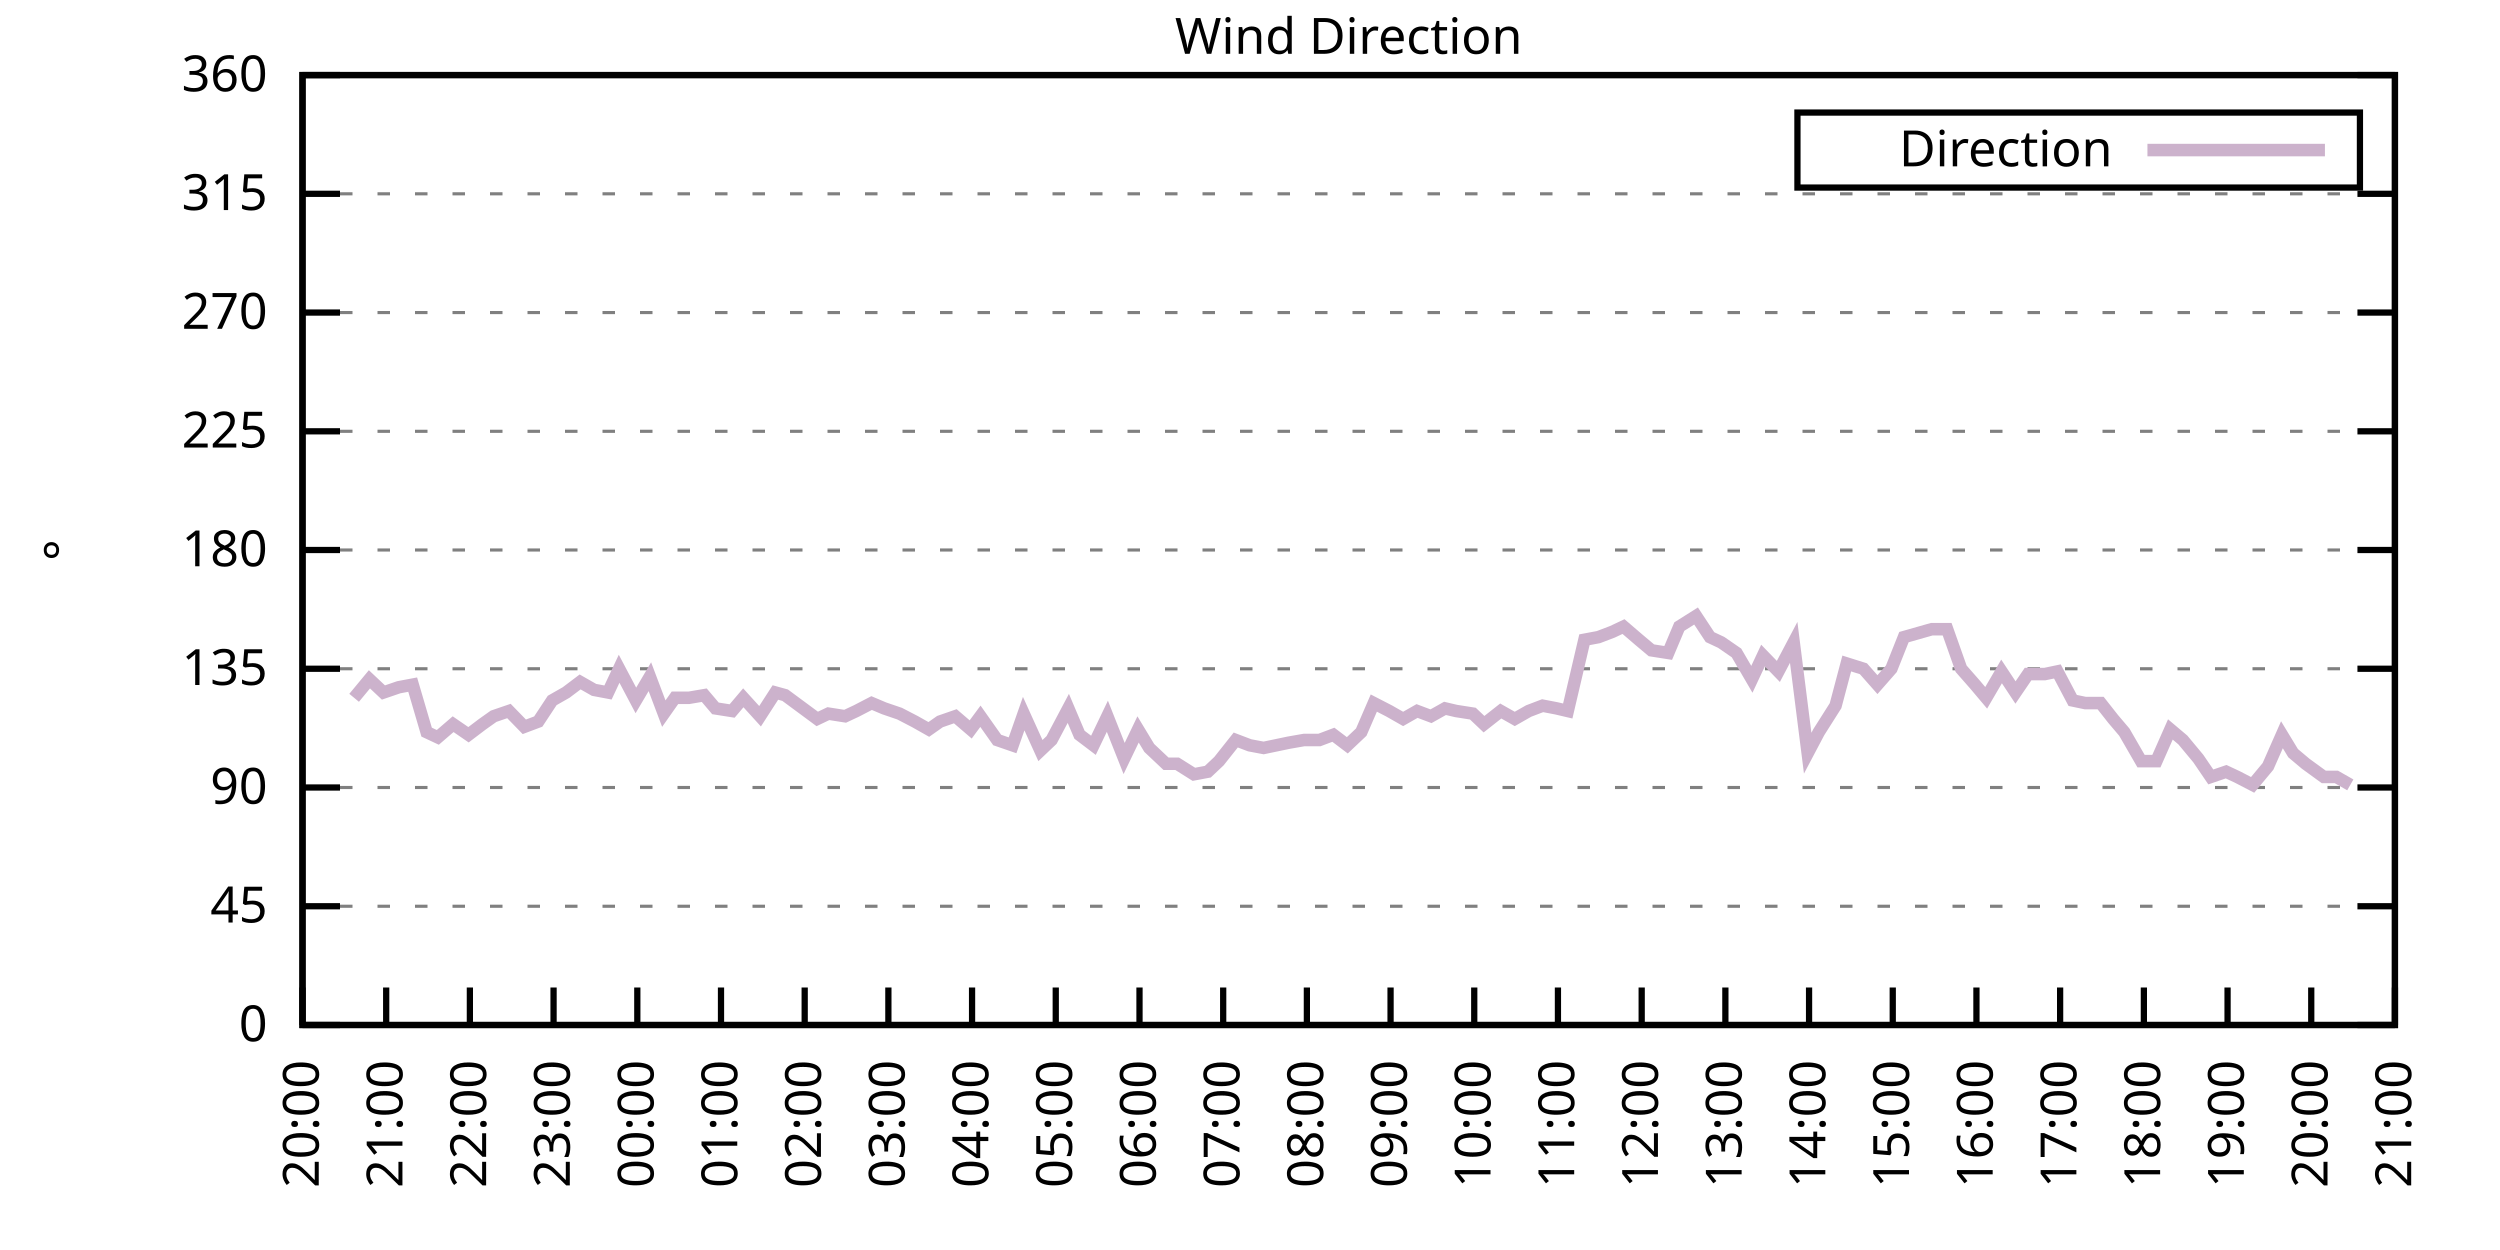
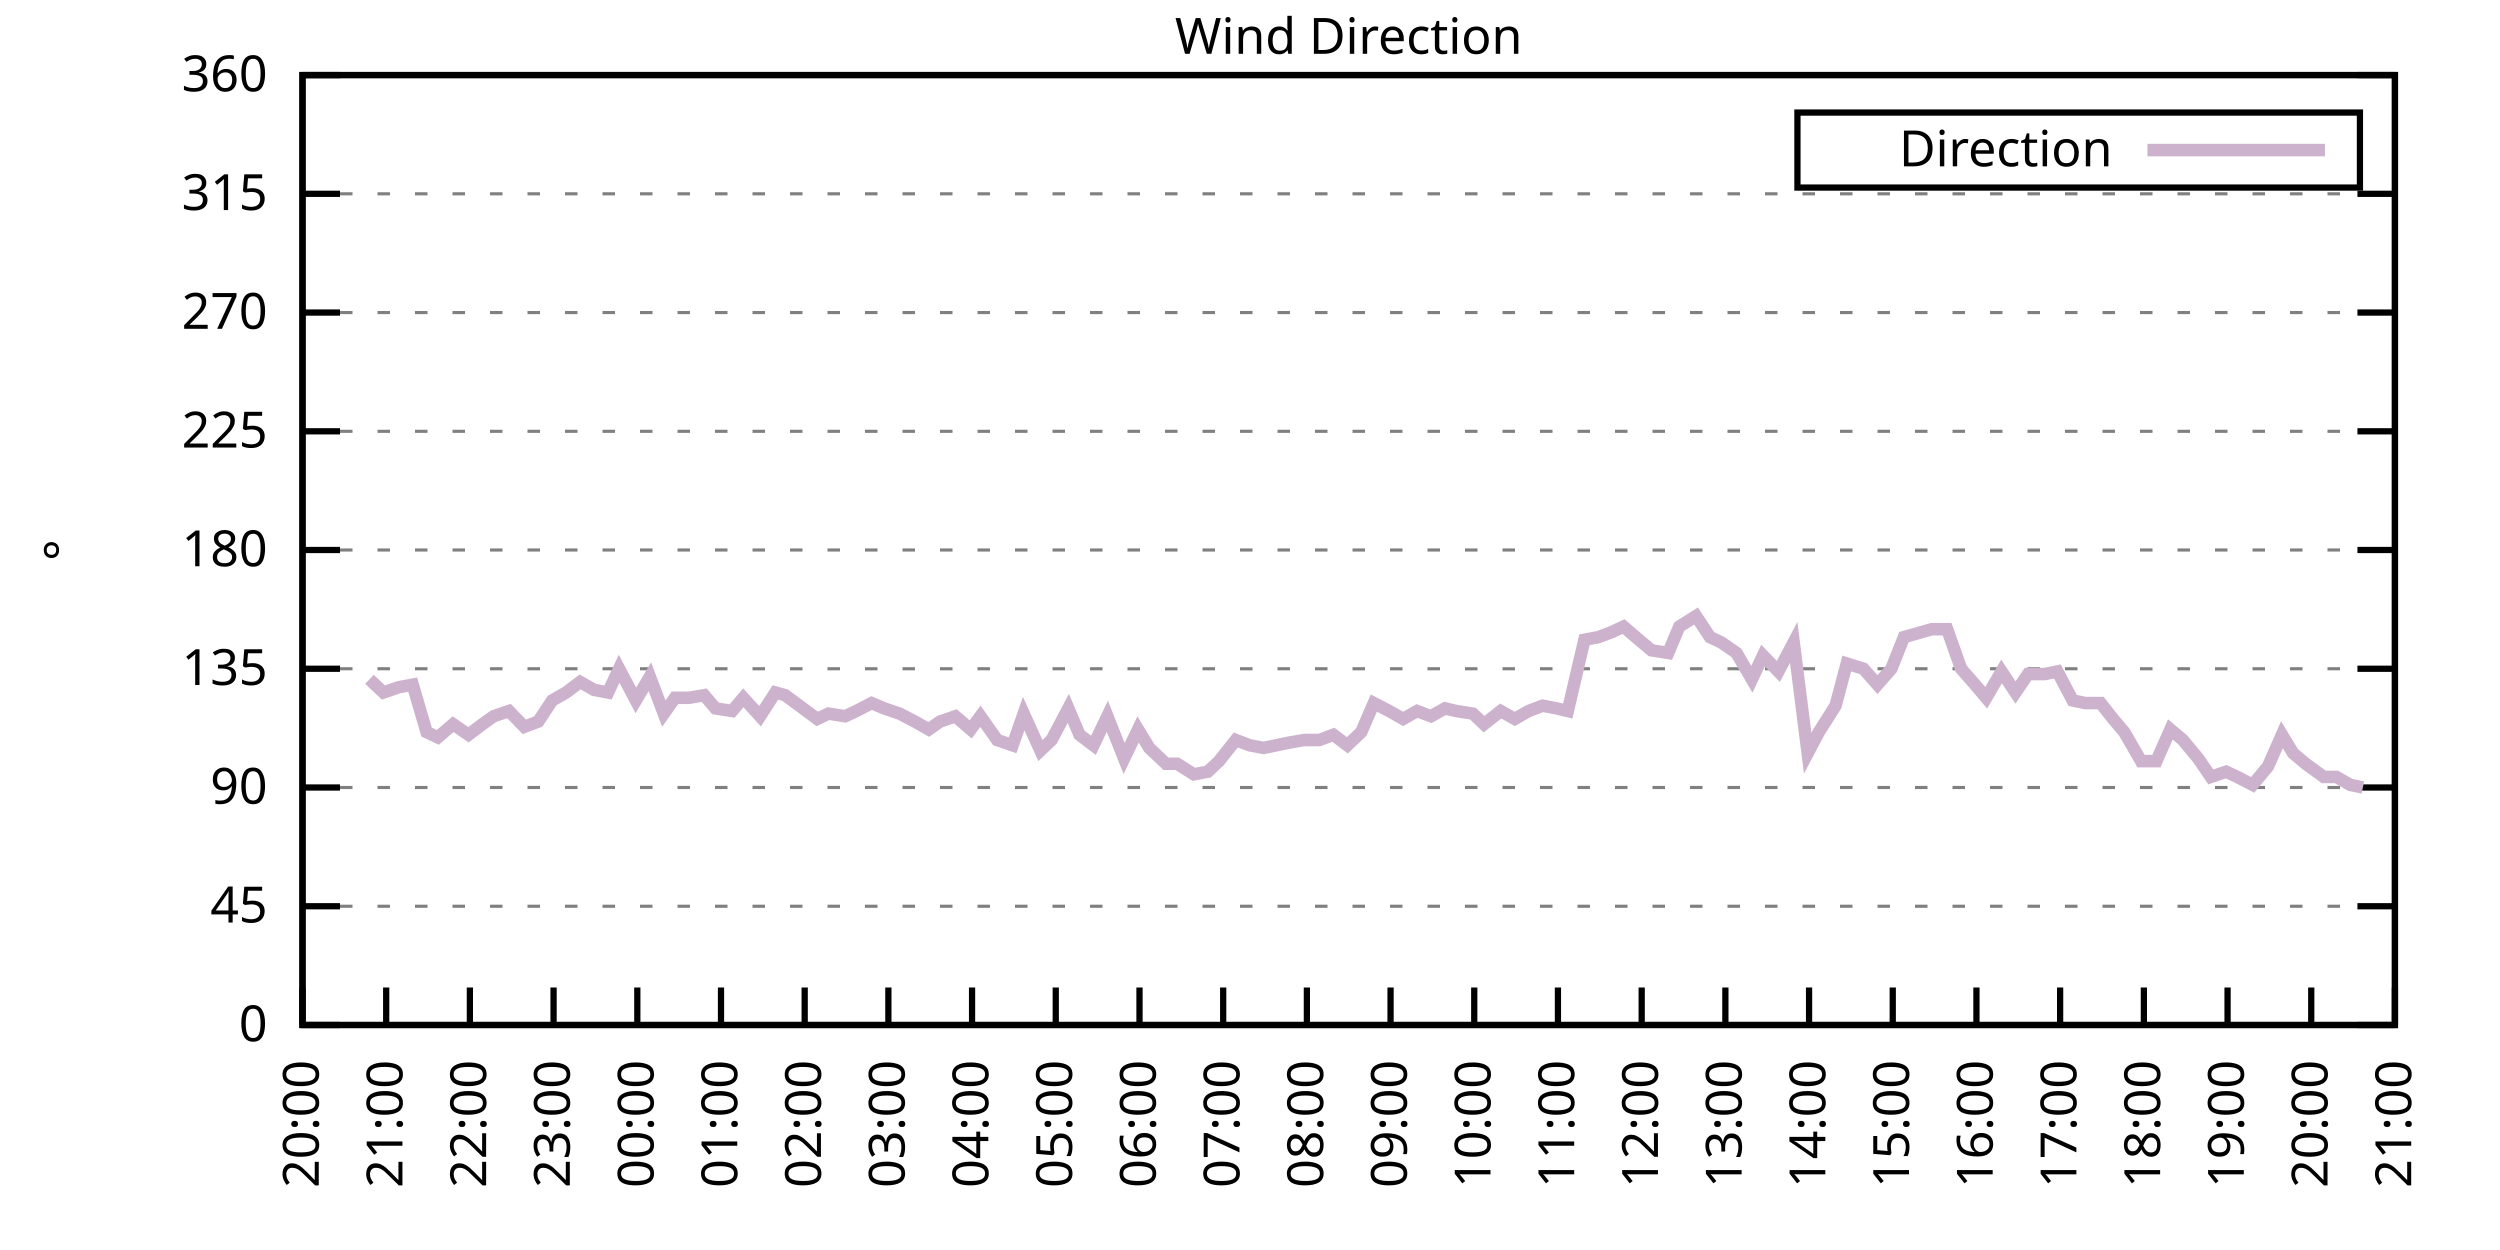
<svg xmlns="http://www.w3.org/2000/svg" xmlns:xlink="http://www.w3.org/1999/xlink" width="400" height="200" viewBox="0 0 400 200">
  <g id="gnuplot_canvas">
    <rect x="0" y="0" width="400" height="200" fill="none" />
    <defs>
      <circle id="gpDot" r="0.5" stroke-width="0.5" stroke="currentColor" />
      <path id="gpPt0" stroke-width="0.333" stroke="currentColor" d="M-1,0 h2 M0,-1 v2" />
      <path id="gpPt1" stroke-width="0.333" stroke="currentColor" d="M-1,-1 L1,1 M1,-1 L-1,1" />
      <path id="gpPt2" stroke-width="0.333" stroke="currentColor" d="M-1,0 L1,0 M0,-1 L0,1 M-1,-1 L1,1 M-1,1 L1,-1" />
      <rect id="gpPt3" stroke-width="0.333" stroke="currentColor" x="-1" y="-1" width="2" height="2" />
      <rect id="gpPt4" stroke-width="0.333" stroke="currentColor" fill="currentColor" x="-1" y="-1" width="2" height="2" />
      <circle id="gpPt5" stroke-width="0.333" stroke="currentColor" cx="0" cy="0" r="1" />
      <use xlink:href="#gpPt5" id="gpPt6" fill="currentColor" stroke="none" />
      <path id="gpPt7" stroke-width="0.333" stroke="currentColor" d="M0,-1.33 L-1.33,0.67 L1.33,0.67 z" />
      <use xlink:href="#gpPt7" id="gpPt8" fill="currentColor" stroke="none" />
      <use xlink:href="#gpPt7" id="gpPt9" stroke="currentColor" transform="rotate(180)" />
      <use xlink:href="#gpPt9" id="gpPt10" fill="currentColor" stroke="none" />
      <use xlink:href="#gpPt3" id="gpPt11" stroke="currentColor" transform="rotate(45)" />
      <use xlink:href="#gpPt11" id="gpPt12" fill="currentColor" stroke="none" />
      <path id="gpPt13" stroke-width="0.333" stroke="currentColor" d="M0,1.330 L1.265,0.411 L0.782,-1.067 L-0.782,-1.076 L-1.265,0.411 z" />
      <use xlink:href="#gpPt13" id="gpPt14" fill="currentColor" stroke="none" />
      <filter id="textbox" filterUnits="objectBoundingBox" x="0" y="0" height="1" width="1">
        <feFlood flood-color="white" flood-opacity="1" result="bgnd" />
        <feComposite in="SourceGraphic" in2="bgnd" operator="atop" />
      </filter>
      <filter id="greybox" filterUnits="objectBoundingBox" x="0" y="0" height="1" width="1">
        <feFlood flood-color="lightgrey" flood-opacity="1" result="grey" />
        <feComposite in="SourceGraphic" in2="grey" operator="atop" />
      </filter>
    </defs>
    <g fill="none" color="white" stroke="currentColor" stroke-width="1.00" stroke-linecap="butt" stroke-linejoin="miter">
</g>
    <g fill="none" color="black" stroke="currentColor" stroke-width="1.00" stroke-linecap="butt" stroke-linejoin="miter">
      <g stroke="none" shape-rendering="crispEdges">
        <polygon fill="rgb(255, 255, 255)" points="48.40,164.00 383.18,164.00 383.18,12.02 48.40,12.02 " />
      </g>
    </g>
    <g fill="none" color="black" stroke="currentColor" stroke-width="1.00" stroke-linecap="butt" stroke-linejoin="miter">
</g>
    <g fill="none" color="black" stroke="black" stroke-width="0.50" stroke-linecap="butt" stroke-linejoin="miter">
</g>
    <g fill="none" color="gray" stroke="currentColor" stroke-width="0.50" stroke-linecap="butt" stroke-linejoin="miter">
      <path stroke="gray" stroke-dasharray="2,4" class="gridline" d="M48.40,164.00 L383.19,164.00  " />
    </g>
    <g fill="none" color="gray" stroke="gray" stroke-width="1.00" stroke-linecap="butt" stroke-linejoin="miter">
</g>
    <g fill="none" color="black" stroke="currentColor" stroke-width="1.00" stroke-linecap="butt" stroke-linejoin="miter">
      <path stroke="black" d="M48.40,164.00 L54.40,164.00 M383.19,164.00 L377.19,164.00  " />
      <g transform="translate(42.80,166.60)" stroke="none" fill="black" font-family="Sans" font-size="8.00" text-anchor="end">
        <text>
          <tspan font-family="Sans"> 0</tspan>
        </text>
      </g>
    </g>
    <g fill="none" color="black" stroke="currentColor" stroke-width="1.00" stroke-linecap="butt" stroke-linejoin="miter">
</g>
    <g fill="none" color="black" stroke="black" stroke-width="0.50" stroke-linecap="butt" stroke-linejoin="miter">
</g>
    <g fill="none" color="gray" stroke="currentColor" stroke-width="0.50" stroke-linecap="butt" stroke-linejoin="miter">
      <path stroke="gray" stroke-dasharray="2,4" class="gridline" d="M48.40,145.00 L383.19,145.00  " />
    </g>
    <g fill="none" color="gray" stroke="gray" stroke-width="1.00" stroke-linecap="butt" stroke-linejoin="miter">
</g>
    <g fill="none" color="black" stroke="currentColor" stroke-width="1.00" stroke-linecap="butt" stroke-linejoin="miter">
      <path stroke="black" d="M48.40,145.00 L54.40,145.00 M383.19,145.00 L377.19,145.00  " />
      <g transform="translate(42.80,147.60)" stroke="none" fill="black" font-family="Sans" font-size="8.00" text-anchor="end">
        <text>
          <tspan font-family="Sans"> 45</tspan>
        </text>
      </g>
    </g>
    <g fill="none" color="black" stroke="currentColor" stroke-width="1.00" stroke-linecap="butt" stroke-linejoin="miter">
</g>
    <g fill="none" color="black" stroke="black" stroke-width="0.50" stroke-linecap="butt" stroke-linejoin="miter">
</g>
    <g fill="none" color="gray" stroke="currentColor" stroke-width="0.50" stroke-linecap="butt" stroke-linejoin="miter">
      <path stroke="gray" stroke-dasharray="2,4" class="gridline" d="M48.40,126.00 L383.19,126.00  " />
    </g>
    <g fill="none" color="gray" stroke="gray" stroke-width="1.00" stroke-linecap="butt" stroke-linejoin="miter">
</g>
    <g fill="none" color="black" stroke="currentColor" stroke-width="1.00" stroke-linecap="butt" stroke-linejoin="miter">
      <path stroke="black" d="M48.40,126.00 L54.40,126.00 M383.19,126.00 L377.19,126.00  " />
      <g transform="translate(42.80,128.60)" stroke="none" fill="black" font-family="Sans" font-size="8.00" text-anchor="end">
        <text>
          <tspan font-family="Sans"> 90</tspan>
        </text>
      </g>
    </g>
    <g fill="none" color="black" stroke="currentColor" stroke-width="1.00" stroke-linecap="butt" stroke-linejoin="miter">
</g>
    <g fill="none" color="black" stroke="black" stroke-width="0.50" stroke-linecap="butt" stroke-linejoin="miter">
</g>
    <g fill="none" color="gray" stroke="currentColor" stroke-width="0.50" stroke-linecap="butt" stroke-linejoin="miter">
      <path stroke="gray" stroke-dasharray="2,4" class="gridline" d="M48.40,107.00 L383.19,107.00  " />
    </g>
    <g fill="none" color="gray" stroke="gray" stroke-width="1.00" stroke-linecap="butt" stroke-linejoin="miter">
</g>
    <g fill="none" color="black" stroke="currentColor" stroke-width="1.00" stroke-linecap="butt" stroke-linejoin="miter">
      <path stroke="black" d="M48.40,107.00 L54.40,107.00 M383.19,107.00 L377.19,107.00  " />
      <g transform="translate(42.80,109.60)" stroke="none" fill="black" font-family="Sans" font-size="8.00" text-anchor="end">
        <text>
          <tspan font-family="Sans"> 135</tspan>
        </text>
      </g>
    </g>
    <g fill="none" color="black" stroke="currentColor" stroke-width="1.00" stroke-linecap="butt" stroke-linejoin="miter">
</g>
    <g fill="none" color="black" stroke="black" stroke-width="0.50" stroke-linecap="butt" stroke-linejoin="miter">
</g>
    <g fill="none" color="gray" stroke="currentColor" stroke-width="0.50" stroke-linecap="butt" stroke-linejoin="miter">
      <path stroke="gray" stroke-dasharray="2,4" class="gridline" d="M48.40,88.00 L383.19,88.00  " />
    </g>
    <g fill="none" color="gray" stroke="gray" stroke-width="1.00" stroke-linecap="butt" stroke-linejoin="miter">
</g>
    <g fill="none" color="black" stroke="currentColor" stroke-width="1.00" stroke-linecap="butt" stroke-linejoin="miter">
      <path stroke="black" d="M48.40,88.00 L54.40,88.00 M383.19,88.00 L377.19,88.00  " />
      <g transform="translate(42.80,90.60)" stroke="none" fill="black" font-family="Sans" font-size="8.00" text-anchor="end">
        <text>
          <tspan font-family="Sans"> 180</tspan>
        </text>
      </g>
    </g>
    <g fill="none" color="black" stroke="currentColor" stroke-width="1.00" stroke-linecap="butt" stroke-linejoin="miter">
</g>
    <g fill="none" color="black" stroke="black" stroke-width="0.50" stroke-linecap="butt" stroke-linejoin="miter">
</g>
    <g fill="none" color="gray" stroke="currentColor" stroke-width="0.50" stroke-linecap="butt" stroke-linejoin="miter">
      <path stroke="gray" stroke-dasharray="2,4" class="gridline" d="M48.40,69.01 L383.19,69.01  " />
    </g>
    <g fill="none" color="gray" stroke="gray" stroke-width="1.00" stroke-linecap="butt" stroke-linejoin="miter">
</g>
    <g fill="none" color="black" stroke="currentColor" stroke-width="1.00" stroke-linecap="butt" stroke-linejoin="miter">
      <path stroke="black" d="M48.40,69.01 L54.40,69.01 M383.19,69.01 L377.19,69.01  " />
      <g transform="translate(42.80,71.61)" stroke="none" fill="black" font-family="Sans" font-size="8.00" text-anchor="end">
        <text>
          <tspan font-family="Sans"> 225</tspan>
        </text>
      </g>
    </g>
    <g fill="none" color="black" stroke="currentColor" stroke-width="1.00" stroke-linecap="butt" stroke-linejoin="miter">
</g>
    <g fill="none" color="black" stroke="black" stroke-width="0.50" stroke-linecap="butt" stroke-linejoin="miter">
</g>
    <g fill="none" color="gray" stroke="currentColor" stroke-width="0.50" stroke-linecap="butt" stroke-linejoin="miter">
      <path stroke="gray" stroke-dasharray="2,4" class="gridline" d="M48.40,50.01 L383.19,50.01  " />
    </g>
    <g fill="none" color="gray" stroke="gray" stroke-width="1.00" stroke-linecap="butt" stroke-linejoin="miter">
</g>
    <g fill="none" color="black" stroke="currentColor" stroke-width="1.00" stroke-linecap="butt" stroke-linejoin="miter">
      <path stroke="black" d="M48.40,50.01 L54.40,50.01 M383.19,50.01 L377.19,50.01  " />
      <g transform="translate(42.80,52.61)" stroke="none" fill="black" font-family="Sans" font-size="8.00" text-anchor="end">
        <text>
          <tspan font-family="Sans"> 270</tspan>
        </text>
      </g>
    </g>
    <g fill="none" color="black" stroke="currentColor" stroke-width="1.00" stroke-linecap="butt" stroke-linejoin="miter">
</g>
    <g fill="none" color="black" stroke="black" stroke-width="0.50" stroke-linecap="butt" stroke-linejoin="miter">
</g>
    <g fill="none" color="gray" stroke="currentColor" stroke-width="0.50" stroke-linecap="butt" stroke-linejoin="miter">
      <path stroke="gray" stroke-dasharray="2,4" class="gridline" d="M48.40,31.01 L383.19,31.01  " />
    </g>
    <g fill="none" color="gray" stroke="gray" stroke-width="1.00" stroke-linecap="butt" stroke-linejoin="miter">
</g>
    <g fill="none" color="black" stroke="currentColor" stroke-width="1.00" stroke-linecap="butt" stroke-linejoin="miter">
      <path stroke="black" d="M48.40,31.01 L54.40,31.01 M383.19,31.01 L377.19,31.01  " />
      <g transform="translate(42.80,33.61)" stroke="none" fill="black" font-family="Sans" font-size="8.00" text-anchor="end">
        <text>
          <tspan font-family="Sans"> 315</tspan>
        </text>
      </g>
    </g>
    <g fill="none" color="black" stroke="currentColor" stroke-width="1.00" stroke-linecap="butt" stroke-linejoin="miter">
</g>
    <g fill="none" color="black" stroke="black" stroke-width="0.50" stroke-linecap="butt" stroke-linejoin="miter">
</g>
    <g fill="none" color="gray" stroke="currentColor" stroke-width="0.50" stroke-linecap="butt" stroke-linejoin="miter">
      <path stroke="gray" stroke-dasharray="2,4" class="gridline" d="M48.40,12.01 L383.19,12.01  " />
    </g>
    <g fill="none" color="gray" stroke="gray" stroke-width="1.00" stroke-linecap="butt" stroke-linejoin="miter">
</g>
    <g fill="none" color="black" stroke="currentColor" stroke-width="1.00" stroke-linecap="butt" stroke-linejoin="miter">
      <path stroke="black" d="M48.40,12.01 L54.40,12.01 M383.19,12.01 L377.19,12.01  " />
      <g transform="translate(42.80,14.61)" stroke="none" fill="black" font-family="Sans" font-size="8.00" text-anchor="end">
        <text>
          <tspan font-family="Sans"> 360</tspan>
        </text>
      </g>
    </g>
    <g fill="none" color="black" stroke="currentColor" stroke-width="1.00" stroke-linecap="butt" stroke-linejoin="miter">
      <path stroke="black" d="M48.40,164.00 L48.40,158.00  " />
      <g transform="translate(51.00,169.60) rotate(270.00)" stroke="none" fill="black" font-family="Sans" font-size="8.00" text-anchor="end">
        <text>
          <tspan font-family="Sans">20:00</tspan>
        </text>
      </g>
    </g>
    <g fill="none" color="black" stroke="currentColor" stroke-width="1.00" stroke-linecap="butt" stroke-linejoin="miter">
      <path stroke="black" d="M61.79,164.00 L61.79,158.00  " />
      <g transform="translate(64.39,169.60) rotate(270.00)" stroke="none" fill="black" font-family="Sans" font-size="8.00" text-anchor="end">
        <text>
          <tspan font-family="Sans">21:00</tspan>
        </text>
      </g>
    </g>
    <g fill="none" color="black" stroke="currentColor" stroke-width="1.00" stroke-linecap="butt" stroke-linejoin="miter">
      <path stroke="black" d="M75.18,164.00 L75.18,158.00  " />
      <g transform="translate(77.78,169.60) rotate(270.00)" stroke="none" fill="black" font-family="Sans" font-size="8.00" text-anchor="end">
        <text>
          <tspan font-family="Sans">22:00</tspan>
        </text>
      </g>
    </g>
    <g fill="none" color="black" stroke="currentColor" stroke-width="1.00" stroke-linecap="butt" stroke-linejoin="miter">
      <path stroke="black" d="M88.57,164.00 L88.57,158.00  " />
      <g transform="translate(91.17,169.60) rotate(270.00)" stroke="none" fill="black" font-family="Sans" font-size="8.00" text-anchor="end">
        <text>
          <tspan font-family="Sans">23:00</tspan>
        </text>
      </g>
    </g>
    <g fill="none" color="black" stroke="currentColor" stroke-width="1.00" stroke-linecap="butt" stroke-linejoin="miter">
      <path stroke="black" d="M101.97,164.00 L101.97,158.00  " />
      <g transform="translate(104.57,169.60) rotate(270.00)" stroke="none" fill="black" font-family="Sans" font-size="8.00" text-anchor="end">
        <text>
          <tspan font-family="Sans">00:00</tspan>
        </text>
      </g>
    </g>
    <g fill="none" color="black" stroke="currentColor" stroke-width="1.00" stroke-linecap="butt" stroke-linejoin="miter">
      <path stroke="black" d="M115.36,164.00 L115.36,158.00  " />
      <g transform="translate(117.96,169.60) rotate(270.00)" stroke="none" fill="black" font-family="Sans" font-size="8.00" text-anchor="end">
        <text>
          <tspan font-family="Sans">01:00</tspan>
        </text>
      </g>
    </g>
    <g fill="none" color="black" stroke="currentColor" stroke-width="1.00" stroke-linecap="butt" stroke-linejoin="miter">
      <path stroke="black" d="M128.75,164.00 L128.75,158.00  " />
      <g transform="translate(131.35,169.60) rotate(270.00)" stroke="none" fill="black" font-family="Sans" font-size="8.00" text-anchor="end">
        <text>
          <tspan font-family="Sans">02:00</tspan>
        </text>
      </g>
    </g>
    <g fill="none" color="black" stroke="currentColor" stroke-width="1.00" stroke-linecap="butt" stroke-linejoin="miter">
      <path stroke="black" d="M142.14,164.00 L142.14,158.00  " />
      <g transform="translate(144.74,169.60) rotate(270.00)" stroke="none" fill="black" font-family="Sans" font-size="8.00" text-anchor="end">
        <text>
          <tspan font-family="Sans">03:00</tspan>
        </text>
      </g>
    </g>
    <g fill="none" color="black" stroke="currentColor" stroke-width="1.00" stroke-linecap="butt" stroke-linejoin="miter">
      <path stroke="black" d="M155.53,164.00 L155.53,158.00  " />
      <g transform="translate(158.13,169.60) rotate(270.00)" stroke="none" fill="black" font-family="Sans" font-size="8.00" text-anchor="end">
        <text>
          <tspan font-family="Sans">04:00</tspan>
        </text>
      </g>
    </g>
    <g fill="none" color="black" stroke="currentColor" stroke-width="1.00" stroke-linecap="butt" stroke-linejoin="miter">
      <path stroke="black" d="M168.92,164.00 L168.92,158.00  " />
      <g transform="translate(171.52,169.60) rotate(270.00)" stroke="none" fill="black" font-family="Sans" font-size="8.00" text-anchor="end">
        <text>
          <tspan font-family="Sans">05:00</tspan>
        </text>
      </g>
    </g>
    <g fill="none" color="black" stroke="currentColor" stroke-width="1.00" stroke-linecap="butt" stroke-linejoin="miter">
      <path stroke="black" d="M182.32,164.00 L182.32,158.00  " />
      <g transform="translate(184.92,169.60) rotate(270.00)" stroke="none" fill="black" font-family="Sans" font-size="8.00" text-anchor="end">
        <text>
          <tspan font-family="Sans">06:00</tspan>
        </text>
      </g>
    </g>
    <g fill="none" color="black" stroke="currentColor" stroke-width="1.00" stroke-linecap="butt" stroke-linejoin="miter">
      <path stroke="black" d="M195.71,164.00 L195.71,158.00  " />
      <g transform="translate(198.31,169.60) rotate(270.00)" stroke="none" fill="black" font-family="Sans" font-size="8.00" text-anchor="end">
        <text>
          <tspan font-family="Sans">07:00</tspan>
        </text>
      </g>
    </g>
    <g fill="none" color="black" stroke="currentColor" stroke-width="1.00" stroke-linecap="butt" stroke-linejoin="miter">
      <path stroke="black" d="M209.10,164.00 L209.10,158.00  " />
      <g transform="translate(211.70,169.60) rotate(270.00)" stroke="none" fill="black" font-family="Sans" font-size="8.00" text-anchor="end">
        <text>
          <tspan font-family="Sans">08:00</tspan>
        </text>
      </g>
    </g>
    <g fill="none" color="black" stroke="currentColor" stroke-width="1.00" stroke-linecap="butt" stroke-linejoin="miter">
      <path stroke="black" d="M222.49,164.00 L222.49,158.00  " />
      <g transform="translate(225.09,169.60) rotate(270.00)" stroke="none" fill="black" font-family="Sans" font-size="8.00" text-anchor="end">
        <text>
          <tspan font-family="Sans">09:00</tspan>
        </text>
      </g>
    </g>
    <g fill="none" color="black" stroke="currentColor" stroke-width="1.00" stroke-linecap="butt" stroke-linejoin="miter">
      <path stroke="black" d="M235.88,164.00 L235.88,158.00  " />
      <g transform="translate(238.48,169.60) rotate(270.00)" stroke="none" fill="black" font-family="Sans" font-size="8.00" text-anchor="end">
        <text>
          <tspan font-family="Sans">10:00</tspan>
        </text>
      </g>
    </g>
    <g fill="none" color="black" stroke="currentColor" stroke-width="1.00" stroke-linecap="butt" stroke-linejoin="miter">
      <path stroke="black" d="M249.27,164.00 L249.27,158.00  " />
      <g transform="translate(251.87,169.60) rotate(270.00)" stroke="none" fill="black" font-family="Sans" font-size="8.00" text-anchor="end">
        <text>
          <tspan font-family="Sans">11:00</tspan>
        </text>
      </g>
    </g>
    <g fill="none" color="black" stroke="currentColor" stroke-width="1.00" stroke-linecap="butt" stroke-linejoin="miter">
      <path stroke="black" d="M262.67,164.00 L262.67,158.00  " />
      <g transform="translate(265.27,169.60) rotate(270.00)" stroke="none" fill="black" font-family="Sans" font-size="8.00" text-anchor="end">
        <text>
          <tspan font-family="Sans">12:00</tspan>
        </text>
      </g>
    </g>
    <g fill="none" color="black" stroke="currentColor" stroke-width="1.00" stroke-linecap="butt" stroke-linejoin="miter">
      <path stroke="black" d="M276.06,164.00 L276.06,158.00  " />
      <g transform="translate(278.66,169.60) rotate(270.00)" stroke="none" fill="black" font-family="Sans" font-size="8.00" text-anchor="end">
        <text>
          <tspan font-family="Sans">13:00</tspan>
        </text>
      </g>
    </g>
    <g fill="none" color="black" stroke="currentColor" stroke-width="1.00" stroke-linecap="butt" stroke-linejoin="miter">
      <path stroke="black" d="M289.45,164.00 L289.45,158.00  " />
      <g transform="translate(292.05,169.60) rotate(270.00)" stroke="none" fill="black" font-family="Sans" font-size="8.00" text-anchor="end">
        <text>
          <tspan font-family="Sans">14:00</tspan>
        </text>
      </g>
    </g>
    <g fill="none" color="black" stroke="currentColor" stroke-width="1.00" stroke-linecap="butt" stroke-linejoin="miter">
      <path stroke="black" d="M302.84,164.00 L302.84,158.00  " />
      <g transform="translate(305.44,169.60) rotate(270.00)" stroke="none" fill="black" font-family="Sans" font-size="8.00" text-anchor="end">
        <text>
          <tspan font-family="Sans">15:00</tspan>
        </text>
      </g>
    </g>
    <g fill="none" color="black" stroke="currentColor" stroke-width="1.00" stroke-linecap="butt" stroke-linejoin="miter">
      <path stroke="black" d="M316.23,164.00 L316.23,158.00  " />
      <g transform="translate(318.83,169.60) rotate(270.00)" stroke="none" fill="black" font-family="Sans" font-size="8.00" text-anchor="end">
        <text>
          <tspan font-family="Sans">16:00</tspan>
        </text>
      </g>
    </g>
    <g fill="none" color="black" stroke="currentColor" stroke-width="1.00" stroke-linecap="butt" stroke-linejoin="miter">
      <path stroke="black" d="M329.62,164.00 L329.62,158.00  " />
      <g transform="translate(332.22,169.60) rotate(270.00)" stroke="none" fill="black" font-family="Sans" font-size="8.00" text-anchor="end">
        <text>
          <tspan font-family="Sans">17:00</tspan>
        </text>
      </g>
    </g>
    <g fill="none" color="black" stroke="currentColor" stroke-width="1.00" stroke-linecap="butt" stroke-linejoin="miter">
      <path stroke="black" d="M343.02,164.00 L343.02,158.00  " />
      <g transform="translate(345.62,169.60) rotate(270.00)" stroke="none" fill="black" font-family="Sans" font-size="8.00" text-anchor="end">
        <text>
          <tspan font-family="Sans">18:00</tspan>
        </text>
      </g>
    </g>
    <g fill="none" color="black" stroke="currentColor" stroke-width="1.00" stroke-linecap="butt" stroke-linejoin="miter">
      <path stroke="black" d="M356.41,164.00 L356.41,158.00  " />
      <g transform="translate(359.01,169.60) rotate(270.00)" stroke="none" fill="black" font-family="Sans" font-size="8.00" text-anchor="end">
        <text>
          <tspan font-family="Sans">19:00</tspan>
        </text>
      </g>
    </g>
    <g fill="none" color="black" stroke="currentColor" stroke-width="1.00" stroke-linecap="butt" stroke-linejoin="miter">
      <path stroke="black" d="M369.80,164.00 L369.80,158.00  " />
      <g transform="translate(372.40,169.60) rotate(270.00)" stroke="none" fill="black" font-family="Sans" font-size="8.00" text-anchor="end">
        <text>
          <tspan font-family="Sans">20:00</tspan>
        </text>
      </g>
    </g>
    <g fill="none" color="black" stroke="currentColor" stroke-width="1.00" stroke-linecap="butt" stroke-linejoin="miter">
      <path stroke="black" d="M383.19,164.00 L383.19,158.00  " />
      <g transform="translate(385.79,169.60) rotate(270.00)" stroke="none" fill="black" font-family="Sans" font-size="8.00" text-anchor="end">
        <text>
          <tspan font-family="Sans">21:00</tspan>
        </text>
      </g>
    </g>
    <g fill="none" color="black" stroke="currentColor" stroke-width="1.00" stroke-linecap="butt" stroke-linejoin="miter">
</g>
    <g fill="none" color="black" stroke="currentColor" stroke-width="1.00" stroke-linecap="butt" stroke-linejoin="miter">
      <path stroke="black" d="M48.40,12.01 L48.40,164.00 L383.19,164.00 L383.19,12.01 L48.40,12.01 Z  " />
    </g>
    <g fill="none" color="black" stroke="currentColor" stroke-width="1.00" stroke-linecap="butt" stroke-linejoin="miter">
</g>
    <g fill="none" color="black" stroke="currentColor" stroke-width="1.00" stroke-linecap="butt" stroke-linejoin="miter">
      <path stroke="black" d="M287.59,30.01 L287.59,18.01 L377.59,18.01 L377.59,30.01 L287.59,30.01 Z  " />
    </g>
    <g id="Wind_direction_plot_1">
      <g fill="none" color="white" stroke="black" stroke-width="2.00" stroke-linecap="butt" stroke-linejoin="miter">
</g>
      <g fill="none" color="black" stroke="currentColor" stroke-width="2.00" stroke-linecap="butt" stroke-linejoin="miter">
        <g transform="translate(337.99,26.61)" stroke="none" fill="black" font-family="Sans" font-size="8.00" text-anchor="end">
          <text>
            <tspan font-family="Sans">Direction</tspan>
          </text>
        </g>
      </g>
      <g fill="none" color="black" stroke="currentColor" stroke-width="2.00" stroke-linecap="butt" stroke-linejoin="miter">
-         <path stroke="rgb(204, 178, 204)" d="M343.59,24.01 L371.99,24.01 M56.66,111.65 L59.11,108.69 L61.35,110.80 L63.80,109.96 L66.03,109.54 L68.26,117.14   L70.05,117.98 L72.50,115.87 L74.96,117.56 L77.19,115.87 L78.98,114.60 L81.43,113.76 L83.89,116.29 L86.12,115.45   L88.35,112.07 L90.58,110.80 L92.82,109.11 L95.05,110.38 L97.28,110.80 L99.06,107.00 L101.74,112.07 L103.98,108.27   L106.21,114.18 L107.99,111.65 L110.22,111.65 L112.68,111.23 L114.47,113.34 L117.14,113.76 L118.93,111.65 L121.61,114.60   L124.06,110.80 L125.62,111.23 L130.76,115.03 L132.54,114.18 L135.22,114.60 L137.01,113.76 L139.46,112.49 L141.47,113.34   L143.93,114.18 L146.38,115.45 L148.61,116.71 L150.40,115.45 L152.85,114.60 L155.31,116.71 L156.87,114.60 L159.55,118.40   L162.01,119.25 L163.79,114.18 L166.47,120.09 L168.25,118.40 L170.93,113.34 L172.72,117.56 L174.95,119.25 L177.18,114.60   L179.86,121.36 L182.09,116.71 L183.88,119.67 L186.56,122.20 L188.34,122.20 L191.02,123.89 L193.25,123.47 L195.04,121.78   L197.72,118.40 L199.95,119.25 L202.18,119.67 L206.20,118.83 L208.65,118.40 L211.11,118.40 L213.34,117.56 L215.57,119.25   L217.80,117.14 L219.81,112.49 L222.27,113.76 L224.50,115.03 L226.73,113.76 L228.96,114.60 L231.20,113.34 L232.98,113.76   L235.66,114.18 L237.44,115.87 L240.12,113.76 L242.36,115.03 L244.59,113.76 L246.82,112.91 L249.05,113.34 L250.84,113.76   L253.51,102.36 L255.75,101.94 L257.98,101.09 L259.76,100.25 L262.22,102.36 L264.23,104.05 L266.91,104.47 L268.69,100.25   L271.37,98.56 L273.60,101.94 L275.39,102.78 L277.84,104.47 L280.30,108.69 L282.08,104.89 L284.54,107.43 L286.99,102.78   L289.23,120.51 L291.01,117.14 L293.69,112.91 L295.48,106.16 L298.15,107.00 L300.39,109.54 L302.62,107.00 L304.63,101.94   L309.09,100.67 L311.54,100.67 L313.78,107.00 L316.01,109.54 L317.79,111.65 L320.25,107.43 L322.48,110.80 L324.49,107.85   L327.17,107.85 L329.18,107.43 L331.63,112.07 L333.64,112.49 L336.10,112.49 L338.10,115.03 L339.89,117.14 L342.57,121.78   L345.02,121.78 L347.26,116.71 L349.26,118.40 L351.72,121.36 L353.73,124.31 L356.18,123.47 L357.97,124.31 L360.42,125.58   L362.88,122.62 L365.11,117.56 L366.90,120.51 L368.91,122.20 L371.81,124.31 L373.82,124.31 L376.05,125.58  " />
+         <path stroke="rgb(204, 178, 204)" d="M343.59,24.01 L371.99,24.01 M59.11,108.69 L61.35,110.80 L63.80,109.96 L66.03,109.54 L68.26,117.14 L70.05,117.98   L72.50,115.87 L74.96,117.56 L77.19,115.87 L78.98,114.60 L81.43,113.76 L83.89,116.29 L86.12,115.45 L88.35,112.07   L90.58,110.80 L92.82,109.11 L95.05,110.38 L97.28,110.80 L99.06,107.00 L101.74,112.07 L103.98,108.27 L106.21,114.18   L107.99,111.65 L110.22,111.65 L112.68,111.23 L114.47,113.34 L117.14,113.76 L118.93,111.65 L121.61,114.60 L124.06,110.80   L125.62,111.23 L130.76,115.03 L132.54,114.18 L135.22,114.60 L137.01,113.76 L139.46,112.49 L141.47,113.34 L143.93,114.18   L146.38,115.45 L148.61,116.71 L150.40,115.45 L152.85,114.60 L155.31,116.71 L156.87,114.60 L159.55,118.40 L162.01,119.25   L163.79,114.18 L166.47,120.09 L168.25,118.40 L170.93,113.34 L172.72,117.56 L174.95,119.25 L177.18,114.60 L179.86,121.36   L182.09,116.71 L183.88,119.67 L186.56,122.20 L188.34,122.20 L191.02,123.89 L193.25,123.47 L195.04,121.78 L197.72,118.40   L199.95,119.25 L202.18,119.67 L206.20,118.83 L208.65,118.40 L211.11,118.40 L213.34,117.56 L215.57,119.25 L217.80,117.14   L219.81,112.49 L222.27,113.76 L224.50,115.03 L226.73,113.76 L228.96,114.60 L231.20,113.34 L232.98,113.76 L235.66,114.18   L237.44,115.87 L240.12,113.76 L242.36,115.03 L244.59,113.76 L246.82,112.91 L249.05,113.34 L250.84,113.76 L253.51,102.36   L255.75,101.94 L257.98,101.09 L259.76,100.25 L262.22,102.36 L264.23,104.05 L266.91,104.47 L268.69,100.25 L271.37,98.56   L273.60,101.94 L275.39,102.78 L277.84,104.47 L280.30,108.69 L282.08,104.89 L284.54,107.43 L286.99,102.78 L289.23,120.51   L291.01,117.14 L293.69,112.91 L295.48,106.16 L298.15,107.00 L300.39,109.54 L302.62,107.00 L304.63,101.94 L309.09,100.67   L311.54,100.67 L313.78,107.00 L316.01,109.54 L317.79,111.65 L320.25,107.43 L322.48,110.80 L324.49,107.85 L327.17,107.85   L329.18,107.43 L331.63,112.07 L333.64,112.49 L336.10,112.49 L338.10,115.03 L339.89,117.14 L342.57,121.78 L345.02,121.78   L347.26,116.71 L349.26,118.40 L351.72,121.36 L353.73,124.31 L356.18,123.47 L357.97,124.31 L360.42,125.58 L362.88,122.62   L365.11,117.56 L366.90,120.51 L368.91,122.20 L371.81,124.31 L373.82,124.31 L376.05,125.58 L378.06,126.00  " />
      </g>
    </g>
    <g fill="none" color="black" stroke="currentColor" stroke-width="2.00" stroke-linecap="butt" stroke-linejoin="miter">
</g>
    <g fill="none" color="black" stroke="black" stroke-width="1.00" stroke-linecap="butt" stroke-linejoin="miter">
</g>
    <g fill="none" color="black" stroke="currentColor" stroke-width="1.00" stroke-linecap="butt" stroke-linejoin="miter">
      <path stroke="black" d="M48.40,12.01 L48.40,164.00 L383.19,164.00 L383.19,12.01 L48.40,12.01 Z  " />
      <g transform="translate(12.80,88.01) rotate(270.00)" stroke="none" fill="black" font-family="Sans" font-size="8.00" text-anchor="middle">
        <text>
          <tspan font-family="Sans">°</tspan>
        </text>
      </g>
    </g>
    <g fill="none" color="black" stroke="currentColor" stroke-width="1.00" stroke-linecap="butt" stroke-linejoin="miter">
</g>
    <g fill="none" color="black" stroke="currentColor" stroke-width="1.00" stroke-linecap="butt" stroke-linejoin="miter">
      <g transform="translate(215.79,8.61)" stroke="none" fill="black" font-family="Sans" font-size="8.00" text-anchor="middle">
        <text>
          <tspan font-family="Sans">Wind Direction</tspan>
        </text>
      </g>
    </g>
    <g fill="none" color="black" stroke="currentColor" stroke-width="1.00" stroke-linecap="butt" stroke-linejoin="miter">
</g>
  </g>
</svg>
